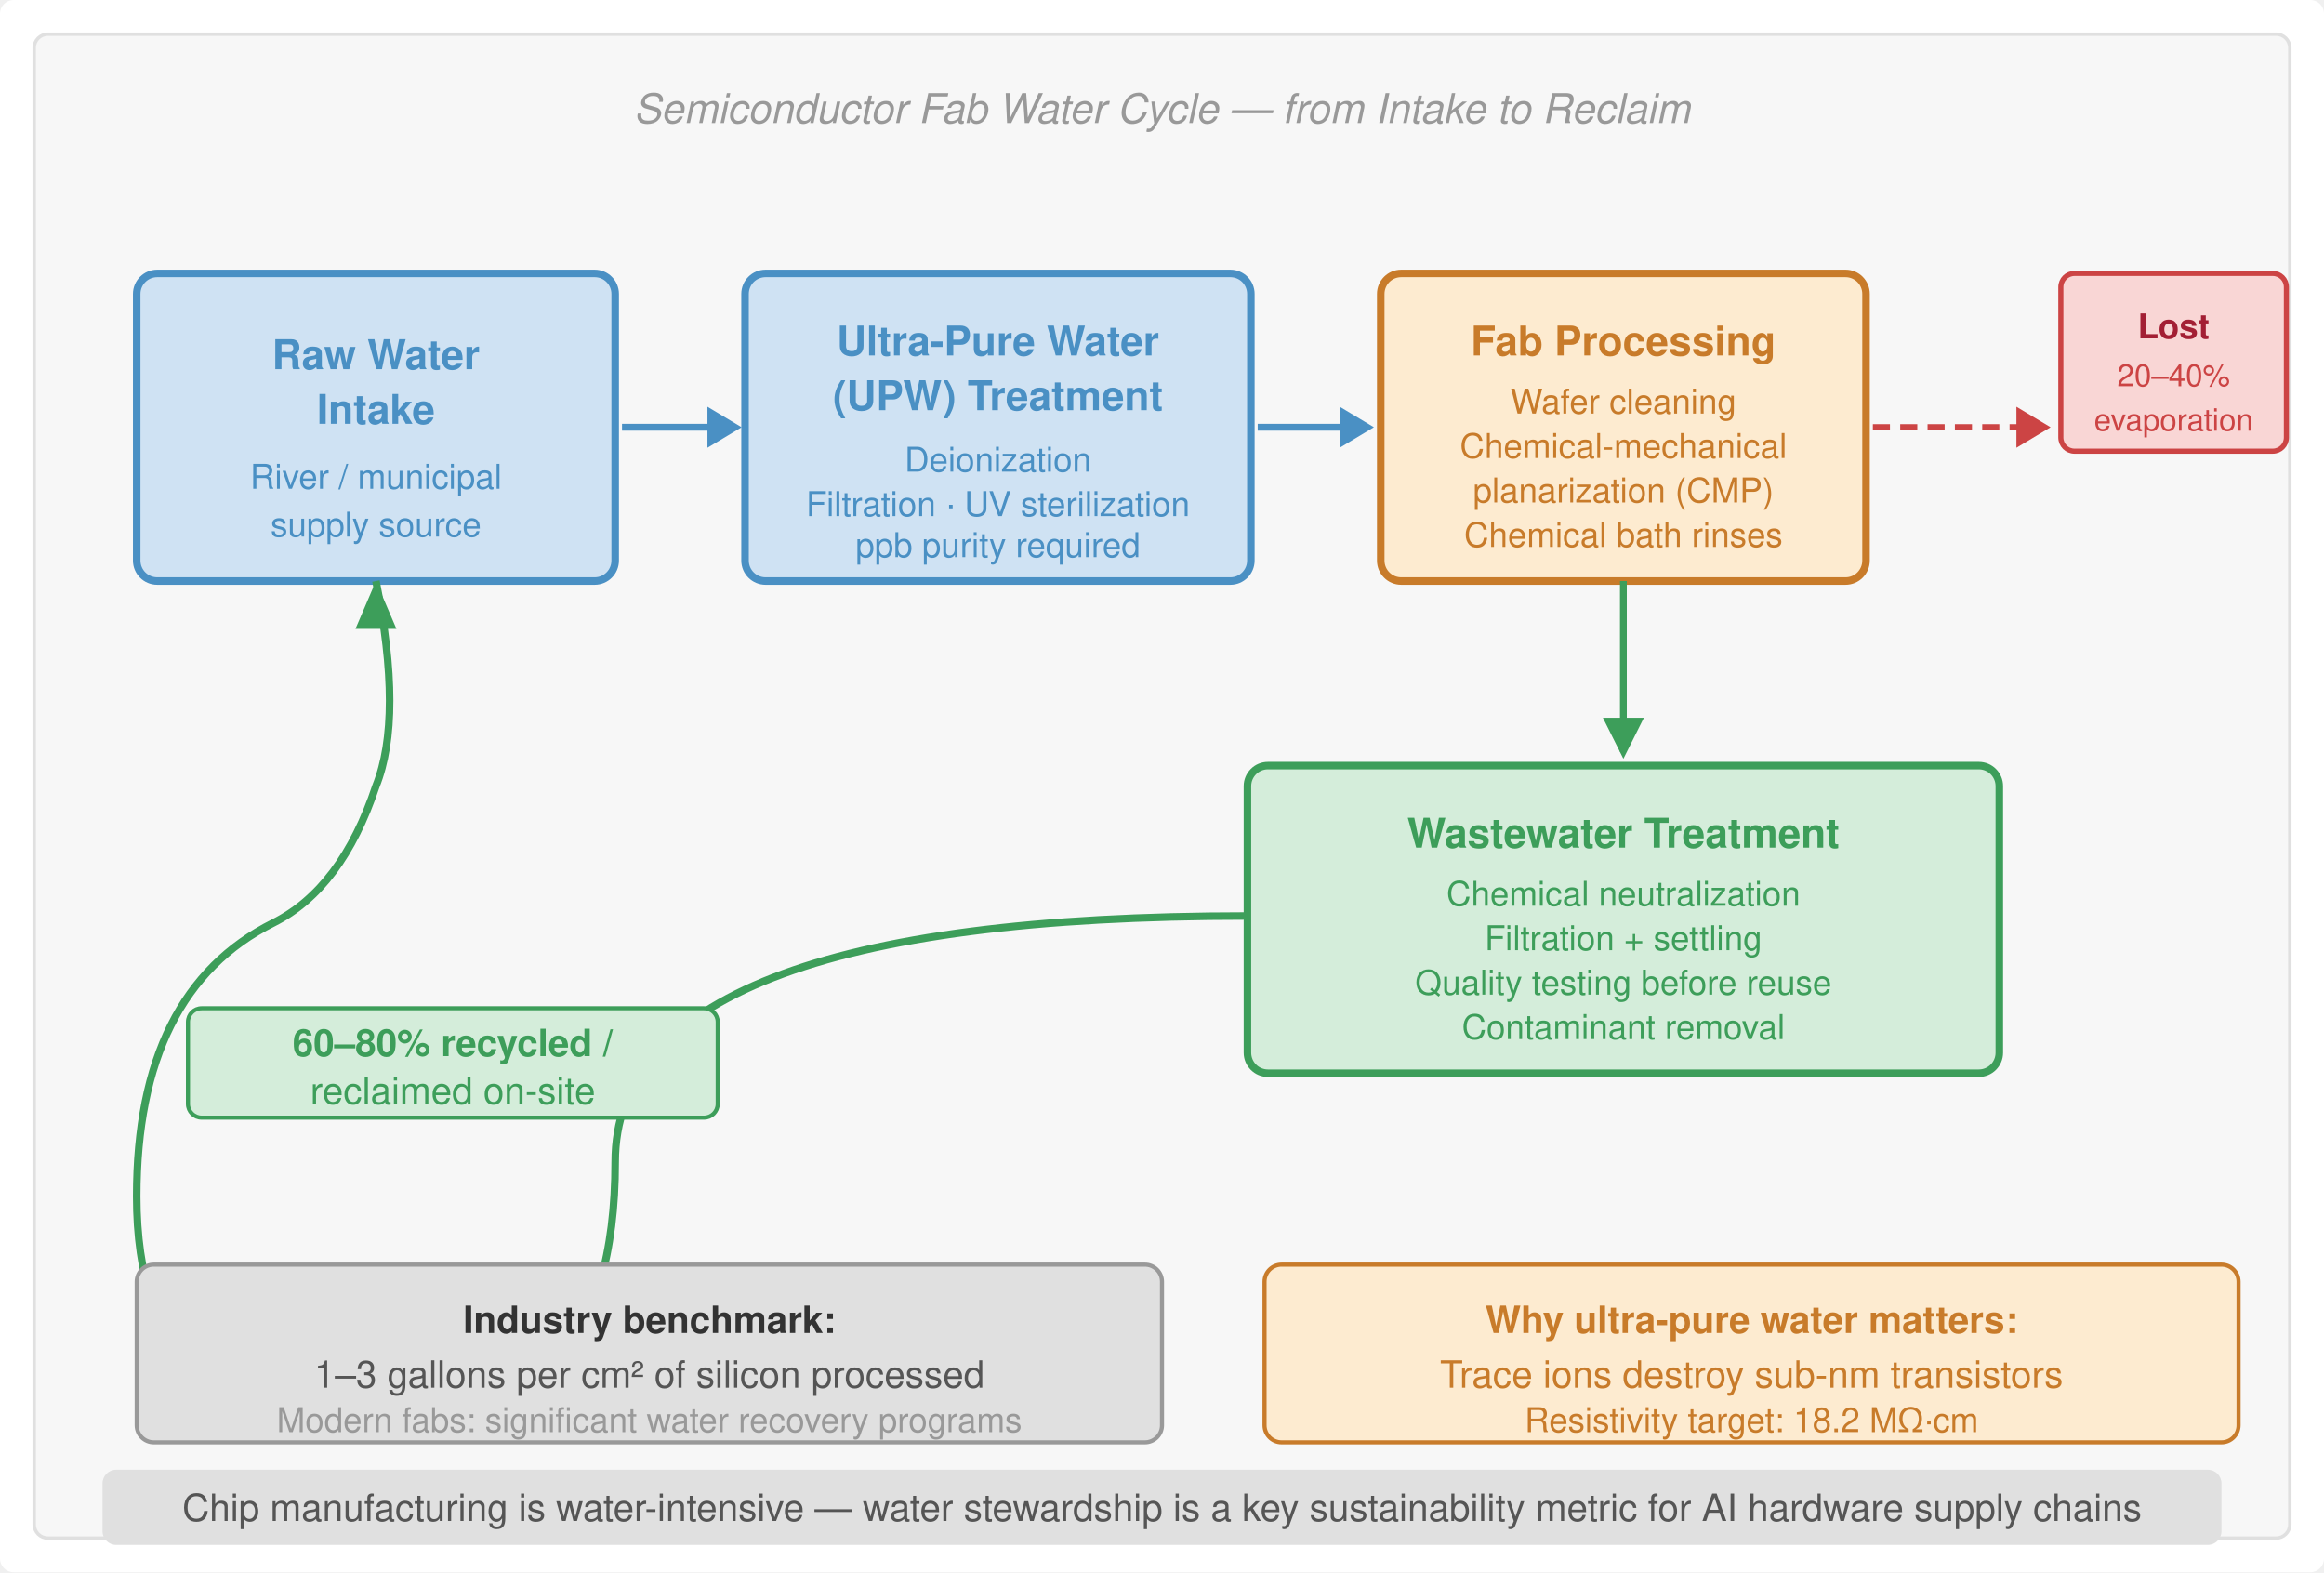
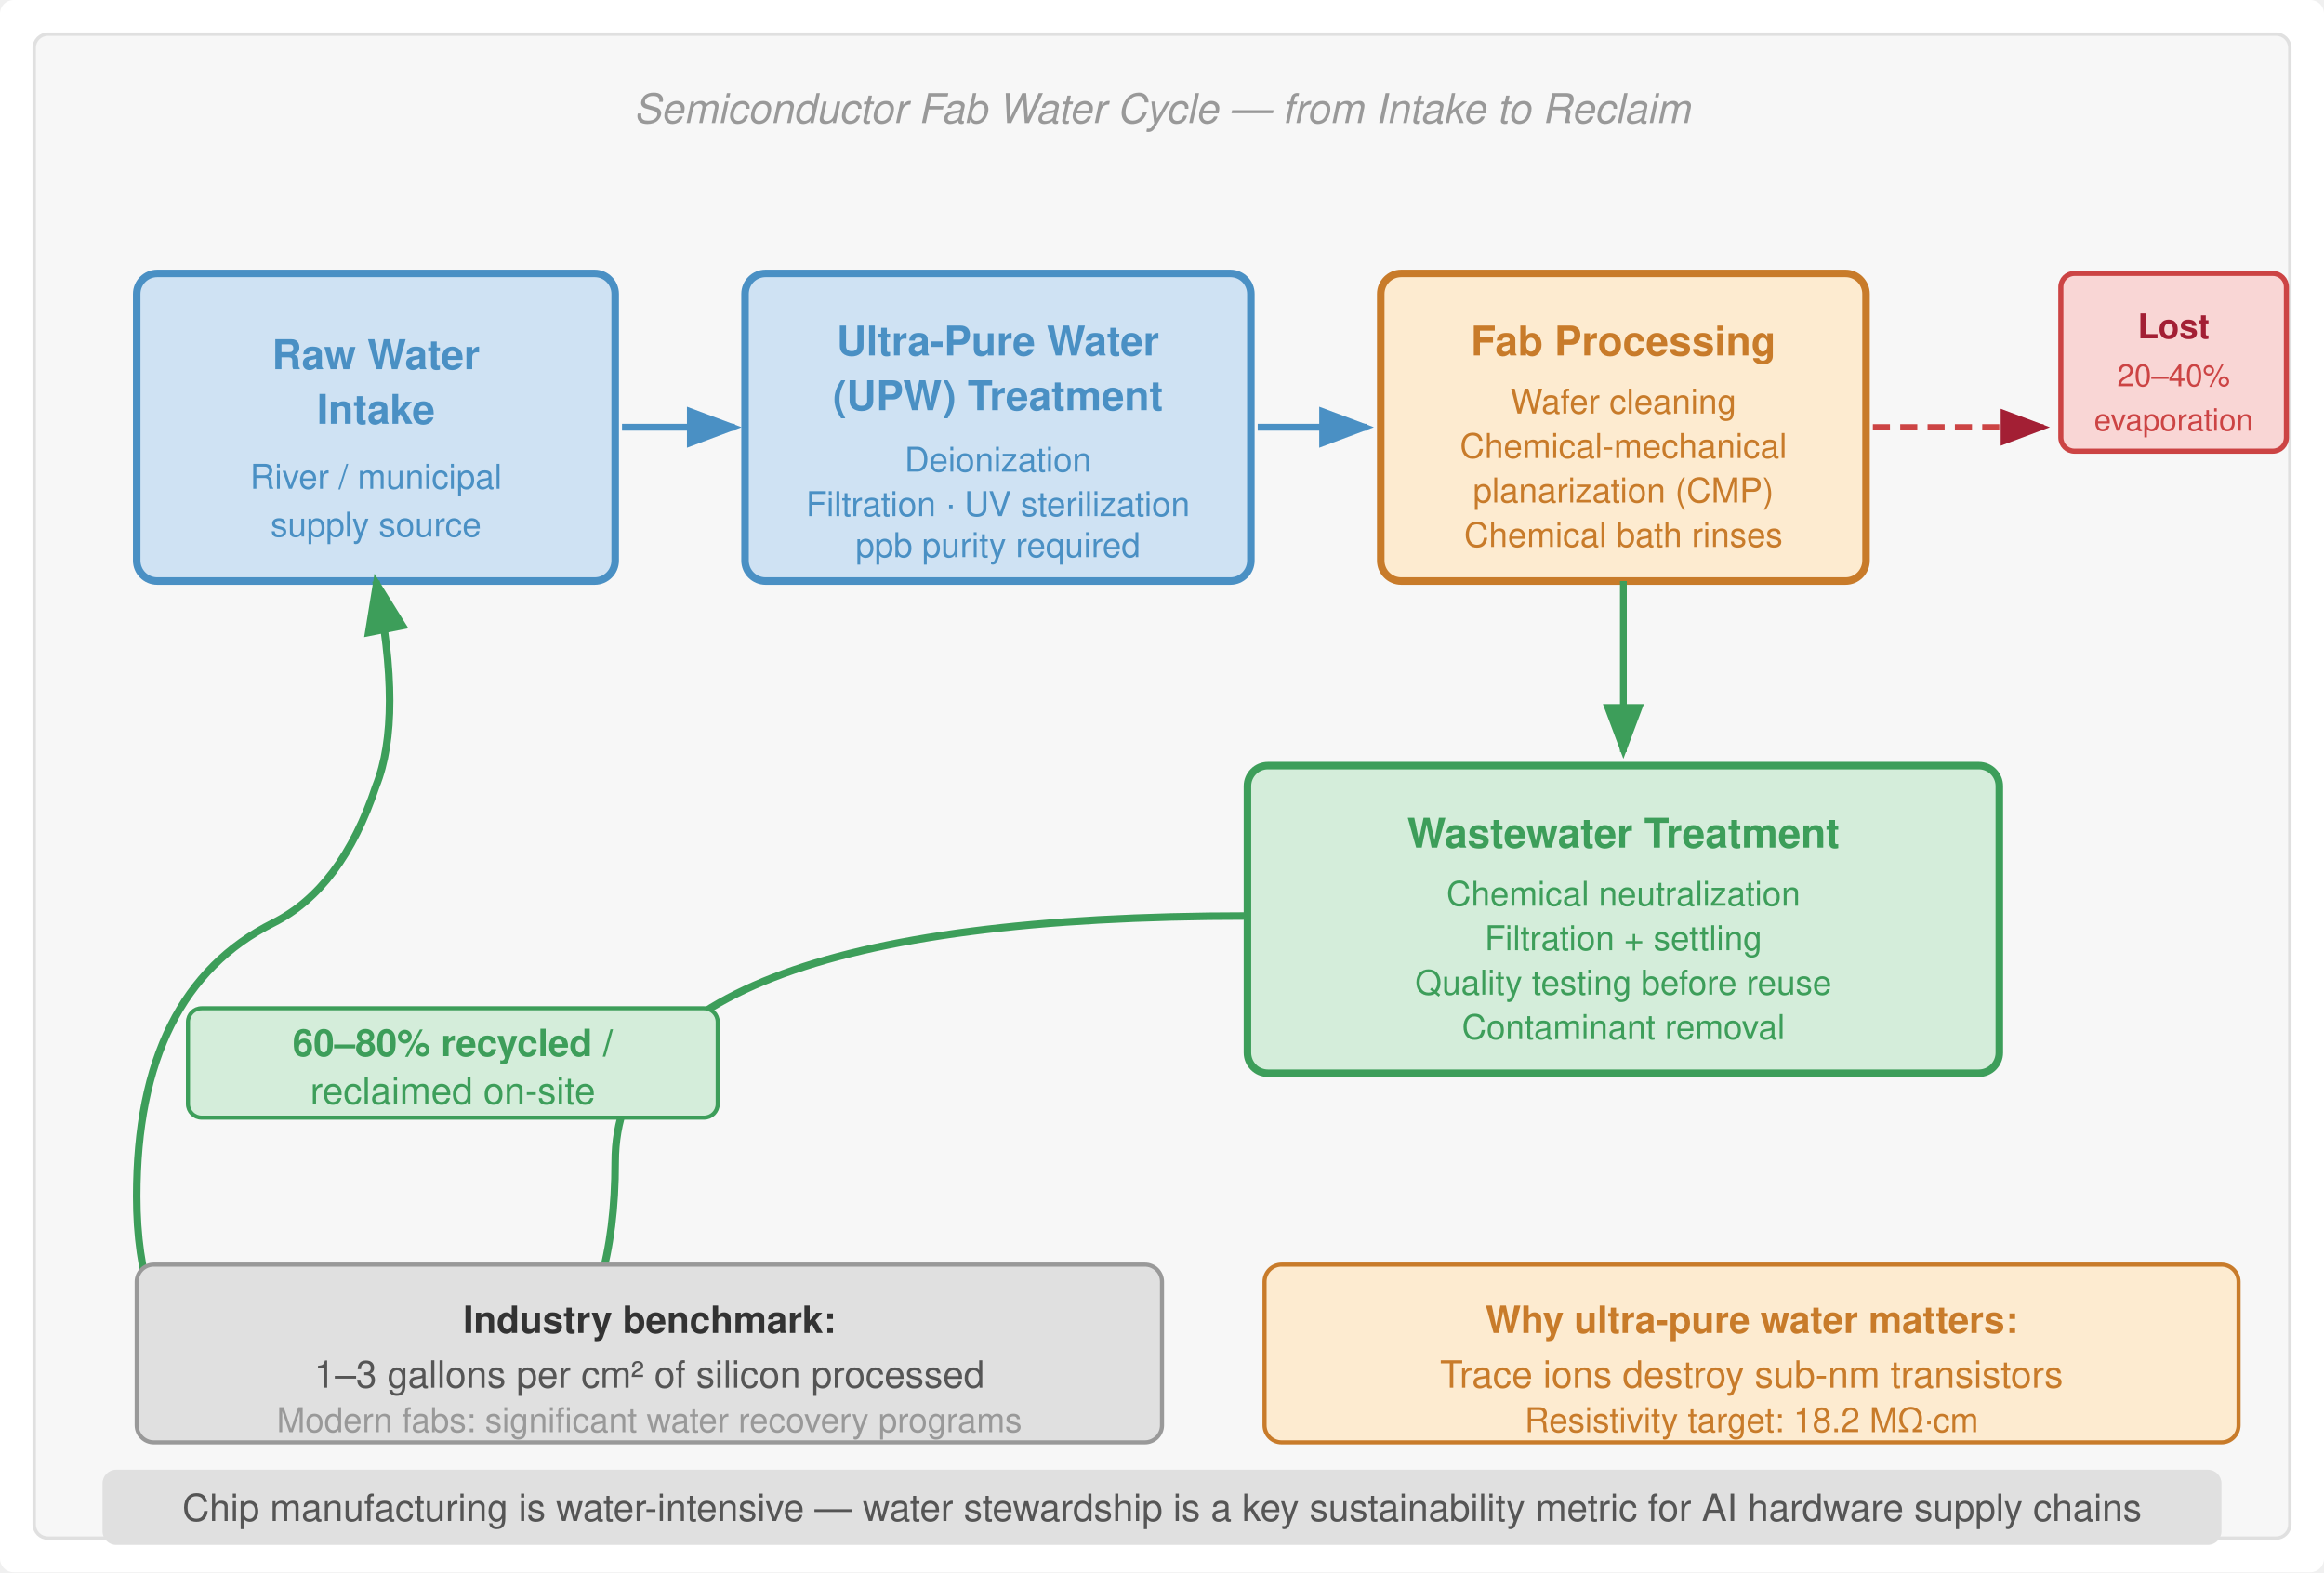
<svg xmlns="http://www.w3.org/2000/svg" viewBox="0 0 680 460" font-family="Helvetica Neue, Helvetica, Arial, sans-serif">
  <rect width="680" height="460" fill="#fff" rx="4" />
  <defs>
+     <marker id="arrow" markerWidth="8" markerHeight="6" refX="7" refY="3" orient="auto">
+       <path d="M0,0 L8,3 L0,6 Z" fill="#555" />
+     </marker>
+     <marker id="arrow-red" markerWidth="8" markerHeight="6" refX="7" refY="3" orient="auto">
+       <path d="M0,0 L8,3 L0,6 Z" fill="#a31f34" />
+     </marker>
+     <marker id="arrow-green" markerWidth="8" markerHeight="6" refX="7" refY="3" orient="auto">
+       <path d="M0,0 L8,3 L0,6 Z" fill="#3d9e5a" />
+     </marker>
+     <marker id="arrow-blue" markerWidth="8" markerHeight="6" refX="7" refY="3" orient="auto">
+       <path d="M0,0 L8,3 L0,6 Z" fill="#4a90c4" />
+     </marker>
+     <marker id="arrow-orange" markerWidth="8" markerHeight="6" refX="7" refY="3" orient="auto">
+       <path d="M0,0 L8,3 L0,6 Z" fill="#c87b2a" />
+     </marker>
+     <marker id="arrow-gray" markerWidth="8" markerHeight="6" refX="7" refY="3" orient="auto">
+       <path d="M0,0 L8,3 L0,6 Z" fill="#999" />
+     </marker>
    <marker id="arrow" markerWidth="8" markerHeight="6" refX="7" refY="3" orient="auto">
      <path d="M0,0 L8,3 L0,6 Z" fill="#555" />
    </marker>
    <marker id="arrow-red" markerWidth="8" markerHeight="6" refX="7" refY="3" orient="auto">
      <path d="M0,0 L8,3 L0,6 Z" fill="#a31f34" />
    </marker>
    <marker id="arrow-green" markerWidth="8" markerHeight="6" refX="7" refY="3" orient="auto">
      <path d="M0,0 L8,3 L0,6 Z" fill="#3d9e5a" />
    </marker>
  </defs>
  <rect x="10" y="10" width="660" height="440" fill="#f7f7f7" stroke="#e0e0e0" stroke-width="1" rx="4" />
  <text x="340" y="36" text-anchor="middle" font-size="12" fill="#999" font-style="italic">Semiconductor Fab Water Cycle — from Intake to Reclaim</text>
  <rect x="40" y="80" width="140" height="90" rx="6" fill="#cfe2f3" stroke="#4a90c4" stroke-width="2.2" />
  <text x="110" y="108" text-anchor="middle" font-size="12" font-weight="bold" fill="#4a90c4">Raw Water</text>
  <text x="110" y="124" text-anchor="middle" font-size="12" font-weight="bold" fill="#4a90c4">Intake</text>
  <text x="110" y="143" text-anchor="middle" font-size="10" fill="#4a90c4">River / municipal</text>
  <text x="110" y="157" text-anchor="middle" font-size="10" fill="#4a90c4">supply source</text>
-   <line x1="182" y1="125" x2="215" y2="125" stroke="#4a90c4" stroke-width="2" />
-   <polygon points="217,125 207,119 207,131" fill="#4a90c4" />
+   <line x1="182" y1="125" x2="215" y2="125" stroke="#4a90c4" stroke-width="2" marker-end="url(#arrow-blue)" />
  <rect x="218" y="80" width="148" height="90" rx="6" fill="#cfe2f3" stroke="#4a90c4" stroke-width="2.2" />
  <text x="292" y="104" text-anchor="middle" font-size="12" font-weight="bold" fill="#4a90c4">Ultra-Pure Water</text>
  <text x="292" y="120" text-anchor="middle" font-size="12" font-weight="bold" fill="#4a90c4">(UPW) Treatment</text>
  <text x="292" y="138" text-anchor="middle" font-size="10" fill="#4a90c4">Deionization</text>
  <text x="292" y="151" text-anchor="middle" font-size="10" fill="#4a90c4">Filtration · UV sterilization</text>
  <text x="292" y="163" text-anchor="middle" font-size="10" fill="#4a90c4">ppb purity required</text>
-   <line x1="368" y1="125" x2="400" y2="125" stroke="#4a90c4" stroke-width="2" />
-   <polygon points="402,125 392,119 392,131" fill="#4a90c4" />
+   <line x1="368" y1="125" x2="400" y2="125" stroke="#4a90c4" stroke-width="2" marker-end="url(#arrow-blue)" />
  <rect x="404" y="80" width="142" height="90" rx="6" fill="#fdebd0" stroke="#c87b2a" stroke-width="2.2" />
  <text x="475" y="104" text-anchor="middle" font-size="12" font-weight="bold" fill="#c87b2a">Fab Processing</text>
  <text x="475" y="121" text-anchor="middle" font-size="10" fill="#c87b2a">Wafer cleaning</text>
  <text x="475" y="134" text-anchor="middle" font-size="10" fill="#c87b2a">Chemical-mechanical</text>
  <text x="475" y="147" text-anchor="middle" font-size="10" fill="#c87b2a">planarization (CMP)</text>
  <text x="475" y="160" text-anchor="middle" font-size="10" fill="#c87b2a">Chemical bath rinses</text>
-   <line x1="475" y1="170" x2="475" y2="220" stroke="#3d9e5a" stroke-width="2" />
-   <polygon points="475,222 469,210 481,210" fill="#3d9e5a" />
-   <line x1="548" y1="125" x2="598" y2="125" stroke="#c44" stroke-width="1.8" stroke-dasharray="5,3" />
-   <polygon points="600,125 590,119 590,131" fill="#c44" />
+   <line x1="475" y1="170" x2="475" y2="220" stroke="#3d9e5a" stroke-width="2" marker-end="url(#arrow-green)" />
+   <line x1="548" y1="125" x2="598" y2="125" stroke="#c44" stroke-width="1.8" stroke-dasharray="5,3" marker-end="url(#arrow-red)" />
  <rect x="603" y="80" width="66" height="52" rx="4" fill="#f9d6d5" stroke="#c44" stroke-width="1.5" />
  <text x="636" y="99" text-anchor="middle" font-size="10" font-weight="bold" fill="#a31f34">Lost</text>
  <text x="636" y="113" text-anchor="middle" font-size="9" fill="#c44">20–40%</text>
  <text x="636" y="126" text-anchor="middle" font-size="9" fill="#c44">evaporation</text>
  <rect x="365" y="224" width="220" height="90" rx="6" fill="#d4edda" stroke="#3d9e5a" stroke-width="2.2" />
  <text x="475" y="248" text-anchor="middle" font-size="12" font-weight="bold" fill="#3d9e5a">Wastewater Treatment</text>
  <text x="475" y="265" text-anchor="middle" font-size="10" fill="#3d9e5a">Chemical neutralization</text>
  <text x="475" y="278" text-anchor="middle" font-size="10" fill="#3d9e5a">Filtration + settling</text>
  <text x="475" y="291" text-anchor="middle" font-size="10" fill="#3d9e5a">Quality testing before reuse</text>
  <text x="475" y="304" text-anchor="middle" font-size="10" fill="#3d9e5a">Contaminant removal</text>
-   <path d="M 365 268 Q 180 268 180 340 Q 180 420 110 420 Q 40 420 40 350 Q 40 290 80 270 Q 100 260 110 230 Q 118 210 110 170" stroke="#3d9e5a" stroke-width="2.2" fill="none" stroke-dasharray="0" />
-   <polygon points="110,170 104,184 116,184" fill="#3d9e5a" />
+   <path d="M 365 268 Q 180 268 180 340 Q 180 420 110 420 Q 40 420 40 350 Q 40 290 80 270 Q 100 260 110 230 Q 118 210 110 170" stroke="#3d9e5a" stroke-width="2.2" fill="none" stroke-dasharray="0" marker-end="url(#arrow-green)" />
  <rect x="55" y="295" width="155" height="32" rx="4" fill="#d4edda" stroke="#3d9e5a" stroke-width="1.2" />
  <text x="132.5" y="309" text-anchor="middle" font-size="11" font-weight="bold" fill="#3d9e5a">60–80% recycled /</text>
  <text x="132.5" y="323" text-anchor="middle" font-size="11" fill="#3d9e5a">reclaimed on-site</text>
  <rect x="40" y="370" width="300" height="52" rx="5" fill="#e0e0e0" stroke="#999" stroke-width="1.2" />
  <text x="190" y="390" text-anchor="middle" font-size="11" font-weight="bold" fill="#333">Industry benchmark:</text>
  <text x="190" y="406" text-anchor="middle" font-size="11" fill="#555">1–3 gallons per cm² of silicon processed</text>
  <text x="190" y="419" text-anchor="middle" font-size="10" fill="#999">Modern fabs: significant water recovery programs</text>
  <rect x="370" y="370" width="285" height="52" rx="5" fill="#fdebd0" stroke="#c87b2a" stroke-width="1.2" />
  <text x="512.5" y="390" text-anchor="middle" font-size="11" font-weight="bold" fill="#c87b2a">Why ultra-pure water matters:</text>
  <text x="512.5" y="406" text-anchor="middle" font-size="11" fill="#c87b2a">Trace ions destroy sub-nm transistors</text>
  <text x="512.5" y="419" text-anchor="middle" font-size="10" fill="#c87b2a">Resistivity target: 18.2 MΩ·cm</text>
  <rect x="30" y="430" width="620" height="22" rx="4" fill="#e0e0e0" />
  <text x="340" y="445" text-anchor="middle" font-size="11" fill="#555">Chip manufacturing is water-intensive — water stewardship is a key sustainability metric for AI hardware supply chains</text>
</svg>
